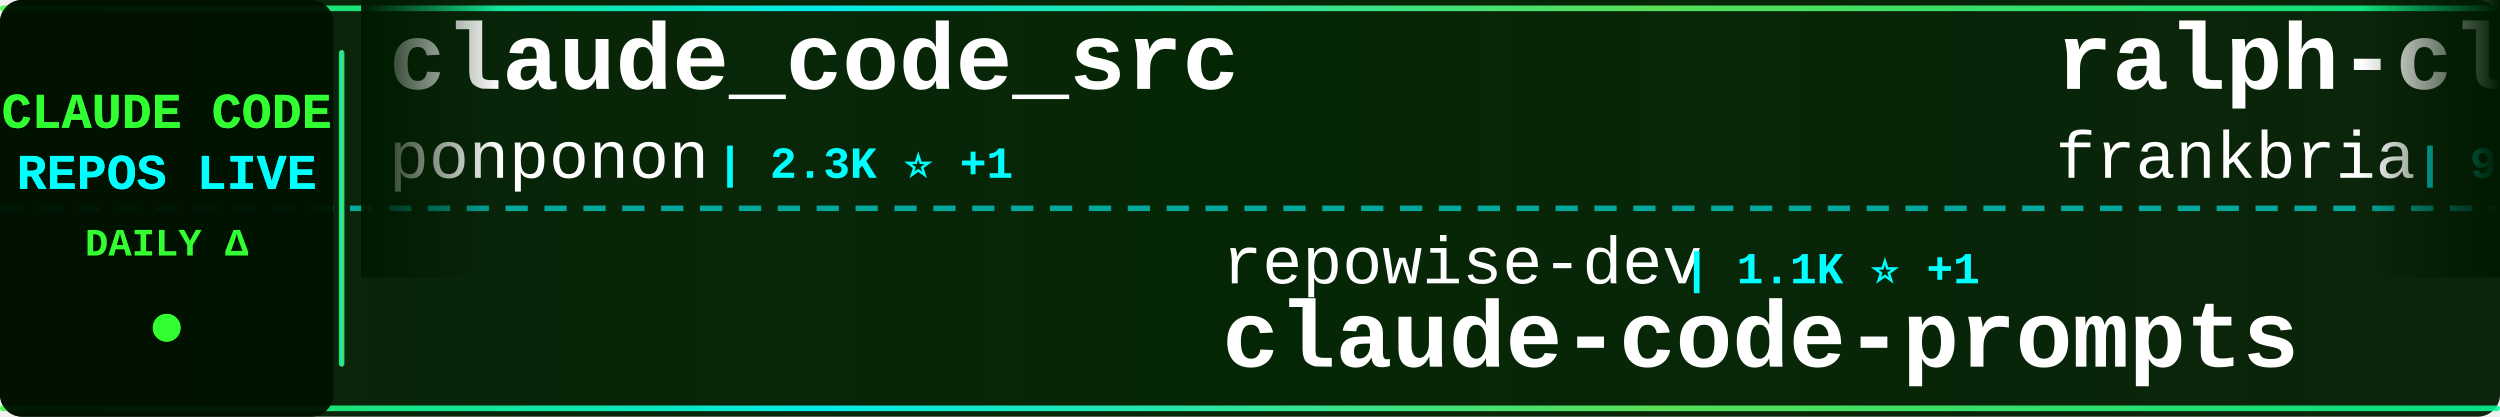
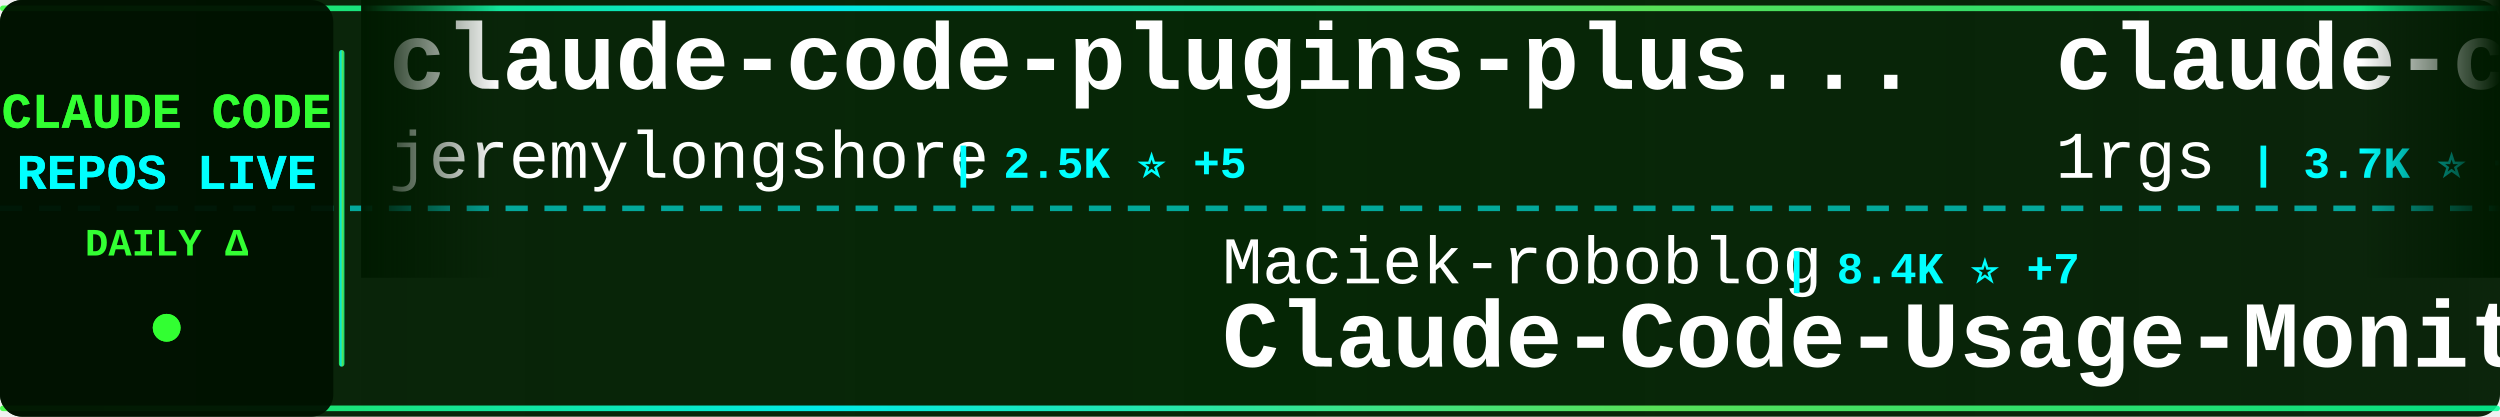
<svg xmlns="http://www.w3.org/2000/svg" width="900" height="150">
  <defs>
    <linearGradient id="tickerBg" x1="0%" y1="0%" x2="100%" y2="0%">
      <stop offset="0%" style="stop-color:#001a00;stop-opacity:0.95" />
      <stop offset="50%" style="stop-color:#002200;stop-opacity:0.98" />
      <stop offset="100%" style="stop-color:#001a00;stop-opacity:0.95" />
    </linearGradient>
    <linearGradient id="borderGrad" x1="0%" y1="0%" x2="100%" y2="0%">
      <stop offset="0%" style="stop-color:#33ff33;stop-opacity:0.85">
        <animate attributeName="stop-opacity" values="0.85;1;0.85" dur="2s" repeatCount="indefinite" />
      </stop>
      <stop offset="33%" style="stop-color:#00ffff;stop-opacity:0.9">
        <animate attributeName="stop-opacity" values="0.9;1;0.9" dur="2.2s" repeatCount="indefinite" />
      </stop>
      <stop offset="66%" style="stop-color:#66ff66;stop-opacity:0.85">
        <animate attributeName="stop-opacity" values="0.85;1;0.85" dur="1.8s" repeatCount="indefinite" />
      </stop>
      <stop offset="100%" style="stop-color:#00ff99;stop-opacity:0.85">
        <animate attributeName="stop-opacity" values="0.85;1;0.85" dur="2s" repeatCount="indefinite" />
      </stop>
    </linearGradient>
    <filter id="textGlow">
      <feGaussianBlur stdDeviation="0.1" result="coloredBlur" />
      <feMerge>
        <feMergeNode in="coloredBlur" />
        <feMergeNode in="SourceGraphic" />
      </feMerge>
    </filter>
    <filter id="metricGlow">
      <feGaussianBlur stdDeviation="0.2" result="coloredBlur" />
      <feMerge>
        <feMergeNode in="coloredBlur" />
        <feMergeNode in="SourceGraphic" />
      </feMerge>
    </filter>
    <linearGradient id="leftFade" x1="0%" y1="0%" x2="100%" y2="0%">
      <stop offset="0%" style="stop-color:#001a00;stop-opacity:1" />
      <stop offset="100%" style="stop-color:#001a00;stop-opacity:0" />
    </linearGradient>
    <linearGradient id="rightFade" x1="0%" y1="0%" x2="100%" y2="0%">
      <stop offset="0%" style="stop-color:#001a00;stop-opacity:0" />
      <stop offset="100%" style="stop-color:#001a00;stop-opacity:1" />
    </linearGradient>
  </defs>
  <rect width="900" height="150" fill="url(#tickerBg)" rx="8" />
  <rect x="0" y="2" width="900" height="2" fill="url(#borderGrad)" rx="1" />
  <rect x="0" y="146" width="900" height="2" fill="url(#borderGrad)" rx="1" />
  <line x1="0" y1="75" x2="900" y2="75" stroke="#00ffff" stroke-width="2" stroke-dasharray="8 6" opacity="0.6" />
  <rect x="0" y="0" width="120" height="150" fill="#001100" opacity="0.95" rx="8" />
  <text x="60" y="46" font-family="'Courier New', monospace" font-size="18" font-weight="bold" fill="#33ff33" text-anchor="middle" filter="url(#textGlow)">
    CLAUDE CODE
  </text>
  <text x="60" y="68" font-family="'Courier New', monospace" font-size="18" font-weight="bold" fill="#00ffff" text-anchor="middle" filter="url(#textGlow)">
    REPOS LIVE
  </text>
  <text x="60" y="92" font-family="'Courier New', monospace" font-size="14" font-weight="bold" fill="#33ff33" text-anchor="middle">
    DAILY Δ
  </text>
  <circle cx="60" cy="118" r="5" fill="#33ff33" filter="url(#metricGlow)">
    <animate attributeName="r" values="4;6;4" dur="1.5s" repeatCount="indefinite" />
    <animate attributeName="opacity" values="0.6;1;0.6" dur="1.5s" repeatCount="indefinite" />
  </circle>
  <rect x="122" y="18" width="2" height="114" fill="url(#borderGrad)" rx="1" />
  <clipPath id="tickerClip">
    <rect x="130" y="0" width="770" height="150" />
  </clipPath>
  <g clip-path="url(#tickerClip)">
    <g id="tickerItems">
      <animateTransform attributeName="transform" attributeType="XML" type="translate" from="0 0" to="-3000 0" dur="54s" repeatCount="indefinite" />
      <g transform="translate(0, 0)">
-         <text x="140" y="32" font-family="'Courier New', monospace" font-size="34" font-weight="bold" fill="#ffffff">claude_code_src</text>
-         <text x="140" y="64" font-family="'Courier New', monospace" font-size="24" font-weight="normal" fill="#ffffff" opacity="1.0">ponponon</text>
-         <text x="258" y="64" font-family="'Courier New', monospace" font-size="16" font-weight="bold" fill="#00ffff"> | 2.3K ⭐ +1</text>
+         <text x="140" y="32" font-family="'Courier New', monospace" font-size="34" font-weight="bold" fill="#ffffff">claude-code-plugins-plus...</text>
+         <text x="140" y="64" font-family="'Courier New', monospace" font-size="24" font-weight="normal" fill="#ffffff" opacity="1.0">jeremylongshore</text>
+         <text x="342" y="64" font-family="'Courier New', monospace" font-size="16" font-weight="bold" fill="#00ffff"> | 2.5K ⭐ +5</text>
      </g>
      <g transform="translate(300, 0)">
-         <text x="140" y="102" font-family="'Courier New', monospace" font-size="24" font-weight="normal" fill="#ffffff" opacity="1.0">repowise-dev</text>
-         <text x="306" y="102" font-family="'Courier New', monospace" font-size="16" font-weight="bold" fill="#00ffff"> | 1.1K ⭐ +1</text>
-         <text x="140" y="132" font-family="'Courier New', monospace" font-size="34" font-weight="bold" fill="#ffffff">claude-code-prompts</text>
+         <text x="140" y="102" font-family="'Courier New', monospace" font-size="24" font-weight="normal" fill="#ffffff" opacity="1.0">Maciek-roboblog</text>
+         <text x="342" y="102" font-family="'Courier New', monospace" font-size="16" font-weight="bold" fill="#00ffff"> | 8.4K ⭐ +7</text>
+         <text x="140" y="132" font-family="'Courier New', monospace" font-size="34" font-weight="bold" fill="#ffffff">Claude-Code-Usage-Monito...</text>
      </g>
      <g transform="translate(600, 0)">
-         <text x="140" y="32" font-family="'Courier New', monospace" font-size="34" font-weight="bold" fill="#ffffff">ralph-claude-code</text>
-         <text x="140" y="64" font-family="'Courier New', monospace" font-size="24" font-weight="normal" fill="#ffffff" opacity="1.0">frankbria</text>
-         <text x="270" y="64" font-family="'Courier New', monospace" font-size="16" font-weight="bold" fill="#00ffff"> | 9.5K ⭐ +2</text>
+         <text x="140" y="32" font-family="'Courier New', monospace" font-size="34" font-weight="bold" fill="#ffffff">claude-code-proxy</text>
+         <text x="140" y="64" font-family="'Courier New', monospace" font-size="24" font-weight="normal" fill="#ffffff" opacity="1.0">1rgs</text>
+         <text x="210" y="64" font-family="'Courier New', monospace" font-size="16" font-weight="bold" fill="#00ffff"> | 3.7K ⭐ +2</text>
      </g>
      <g transform="translate(900, 0)">
-         <text x="140" y="102" font-family="'Courier New', monospace" font-size="24" font-weight="normal" fill="#ffffff" opacity="1.0">ghuntley</text>
-         <text x="258" y="102" font-family="'Courier New', monospace" font-size="16" font-weight="bold" fill="#00ffff"> | 986 ⭐</text>
-         <text x="140" y="132" font-family="'Courier New', monospace" font-size="34" font-weight="bold" fill="#ffffff">claude-code-source-code-...</text>
+         <text x="140" y="102" font-family="'Courier New', monospace" font-size="24" font-weight="normal" fill="#ffffff" opacity="1.0">huangserva</text>
+         <text x="282" y="102" font-family="'Courier New', monospace" font-size="16" font-weight="bold" fill="#00ffff"> | 619 ⭐</text>
+         <text x="140" y="132" font-family="'Courier New', monospace" font-size="34" font-weight="bold" fill="#ffffff">claude-code-cli</text>
      </g>
      <g transform="translate(1200, 0)">
-         <text x="140" y="32" font-family="'Courier New', monospace" font-size="34" font-weight="bold" fill="#ffffff">claude-code-tips</text>
-         <text x="140" y="64" font-family="'Courier New', monospace" font-size="24" font-weight="normal" fill="#ffffff" opacity="1.0">ykdojo</text>
-         <text x="234" y="64" font-family="'Courier New', monospace" font-size="16" font-weight="bold" fill="#00ffff"> | 9.0K ⭐ +5</text>
+         <text x="140" y="32" font-family="'Courier New', monospace" font-size="34" font-weight="bold" fill="#ffffff">ECC</text>
+         <text x="140" y="64" font-family="'Courier New', monospace" font-size="24" font-weight="normal" fill="#ffffff" opacity="1.0">affaan-m</text>
+         <text x="258" y="64" font-family="'Courier New', monospace" font-size="16" font-weight="bold" fill="#00ffff"> | 226.5K ⭐ +358</text>
      </g>
      <g transform="translate(1500, 0)">
-         <text x="140" y="102" font-family="'Courier New', monospace" font-size="24" font-weight="normal" fill="#ffffff" opacity="1.0">JrCx7scC</text>
-         <text x="258" y="102" font-family="'Courier New', monospace" font-size="16" font-weight="bold" fill="#00ffff"> | 371 ⭐</text>
-         <text x="140" y="132" font-family="'Courier New', monospace" font-size="34" font-weight="bold" fill="#ffffff">claude-code-source</text>
+         <text x="140" y="102" font-family="'Courier New', monospace" font-size="24" font-weight="normal" fill="#ffffff" opacity="1.0">nicedreamzapp</text>
+         <text x="318" y="102" font-family="'Courier New', monospace" font-size="16" font-weight="bold" fill="#00ffff"> | 2.9K ⭐ +4</text>
+         <text x="140" y="132" font-family="'Courier New', monospace" font-size="34" font-weight="bold" fill="#ffffff">claude-code-local</text>
      </g>
      <g transform="translate(1800, 0)">
-         <text x="140" y="32" font-family="'Courier New', monospace" font-size="34" font-weight="bold" fill="#ffffff">claude-code-local</text>
-         <text x="140" y="64" font-family="'Courier New', monospace" font-size="24" font-weight="normal" fill="#ffffff" opacity="1.0">nicedreamzapp</text>
-         <text x="318" y="64" font-family="'Courier New', monospace" font-size="16" font-weight="bold" fill="#00ffff"> | 2.9K ⭐ +4</text>
+         <text x="140" y="32" font-family="'Courier New', monospace" font-size="34" font-weight="bold" fill="#ffffff">claude-code-source-code</text>
+         <text x="140" y="64" font-family="'Courier New', monospace" font-size="24" font-weight="normal" fill="#ffffff" opacity="1.0">777genius</text>
+         <text x="270" y="64" font-family="'Courier New', monospace" font-size="16" font-weight="bold" fill="#00ffff"> | 918 ⭐</text>
      </g>
      <g transform="translate(2100, 0)">
-         <text x="140" y="102" font-family="'Courier New', monospace" font-size="24" font-weight="normal" fill="#ffffff" opacity="1.0">777genius</text>
-         <text x="270" y="102" font-family="'Courier New', monospace" font-size="16" font-weight="bold" fill="#00ffff"> | 918 ⭐</text>
-         <text x="140" y="132" font-family="'Courier New', monospace" font-size="34" font-weight="bold" fill="#ffffff">claude-code-source-code</text>
+         <text x="140" y="102" font-family="'Courier New', monospace" font-size="24" font-weight="normal" fill="#ffffff" opacity="1.0">lorryjovens-hub</text>
+         <text x="342" y="102" font-family="'Courier New', monospace" font-size="16" font-weight="bold" fill="#00ffff"> | 1.7K ⭐ +1</text>
+         <text x="140" y="132" font-family="'Courier New', monospace" font-size="34" font-weight="bold" fill="#ffffff">claude-code-rust</text>
      </g>
      <g transform="translate(2400, 0)">
-         <text x="140" y="32" font-family="'Courier New', monospace" font-size="34" font-weight="bold" fill="#ffffff">claude-code-ultimate-gui...</text>
-         <text x="140" y="64" font-family="'Courier New', monospace" font-size="24" font-weight="normal" fill="#ffffff" opacity="1.0">FlorianBruniaux</text>
-         <text x="342" y="64" font-family="'Courier New', monospace" font-size="16" font-weight="bold" fill="#00ffff"> | 5.3K ⭐ +15</text>
+         <text x="140" y="32" font-family="'Courier New', monospace" font-size="34" font-weight="bold" fill="#ffffff">awesome-claude-code</text>
+         <text x="140" y="64" font-family="'Courier New', monospace" font-size="24" font-weight="normal" fill="#ffffff" opacity="1.0">jqueryscript</text>
+         <text x="306" y="64" font-family="'Courier New', monospace" font-size="16" font-weight="bold" fill="#00ffff"> | 458 ⭐</text>
      </g>
      <g transform="translate(2700, 0)">
-         <text x="140" y="102" font-family="'Courier New', monospace" font-size="24" font-weight="normal" fill="#ffffff" opacity="1.0">anthropics</text>
-         <text x="282" y="102" font-family="'Courier New', monospace" font-size="16" font-weight="bold" fill="#00ffff"> | 8.3K ⭐ +11</text>
-         <text x="140" y="132" font-family="'Courier New', monospace" font-size="34" font-weight="bold" fill="#ffffff">claude-code-action</text>
+         <text x="140" y="102" font-family="'Courier New', monospace" font-size="24" font-weight="normal" fill="#ffffff" opacity="1.0">darcyegb</text>
+         <text x="258" y="102" font-family="'Courier New', monospace" font-size="16" font-weight="bold" fill="#00ffff"> | 743 ⭐</text>
+         <text x="140" y="132" font-family="'Courier New', monospace" font-size="34" font-weight="bold" fill="#ffffff">ClaudeCodeAgents</text>
      </g>
      <g transform="translate(3000, 0)">
-         <text x="140" y="32" font-family="'Courier New', monospace" font-size="34" font-weight="bold" fill="#ffffff">claude_code_src</text>
-         <text x="140" y="64" font-family="'Courier New', monospace" font-size="24" font-weight="normal" fill="#ffffff" opacity="1.0">ponponon</text>
-         <text x="258" y="64" font-family="'Courier New', monospace" font-size="16" font-weight="bold" fill="#00ffff"> | 2.3K ⭐ +1</text>
+         <text x="140" y="32" font-family="'Courier New', monospace" font-size="34" font-weight="bold" fill="#ffffff">claude-code-plugins-plus...</text>
+         <text x="140" y="64" font-family="'Courier New', monospace" font-size="24" font-weight="normal" fill="#ffffff" opacity="1.0">jeremylongshore</text>
+         <text x="342" y="64" font-family="'Courier New', monospace" font-size="16" font-weight="bold" fill="#00ffff"> | 2.5K ⭐ +5</text>
      </g>
      <g transform="translate(3300, 0)">
-         <text x="140" y="102" font-family="'Courier New', monospace" font-size="24" font-weight="normal" fill="#ffffff" opacity="1.0">repowise-dev</text>
-         <text x="306" y="102" font-family="'Courier New', monospace" font-size="16" font-weight="bold" fill="#00ffff"> | 1.1K ⭐ +1</text>
-         <text x="140" y="132" font-family="'Courier New', monospace" font-size="34" font-weight="bold" fill="#ffffff">claude-code-prompts</text>
+         <text x="140" y="102" font-family="'Courier New', monospace" font-size="24" font-weight="normal" fill="#ffffff" opacity="1.0">Maciek-roboblog</text>
+         <text x="342" y="102" font-family="'Courier New', monospace" font-size="16" font-weight="bold" fill="#00ffff"> | 8.4K ⭐ +7</text>
+         <text x="140" y="132" font-family="'Courier New', monospace" font-size="34" font-weight="bold" fill="#ffffff">Claude-Code-Usage-Monito...</text>
      </g>
      <g transform="translate(3600, 0)">
-         <text x="140" y="32" font-family="'Courier New', monospace" font-size="34" font-weight="bold" fill="#ffffff">ralph-claude-code</text>
-         <text x="140" y="64" font-family="'Courier New', monospace" font-size="24" font-weight="normal" fill="#ffffff" opacity="1.0">frankbria</text>
-         <text x="270" y="64" font-family="'Courier New', monospace" font-size="16" font-weight="bold" fill="#00ffff"> | 9.5K ⭐ +2</text>
+         <text x="140" y="32" font-family="'Courier New', monospace" font-size="34" font-weight="bold" fill="#ffffff">claude-code-proxy</text>
+         <text x="140" y="64" font-family="'Courier New', monospace" font-size="24" font-weight="normal" fill="#ffffff" opacity="1.0">1rgs</text>
+         <text x="210" y="64" font-family="'Courier New', monospace" font-size="16" font-weight="bold" fill="#00ffff"> | 3.7K ⭐ +2</text>
      </g>
      <g transform="translate(3900, 0)">
-         <text x="140" y="102" font-family="'Courier New', monospace" font-size="24" font-weight="normal" fill="#ffffff" opacity="1.0">ghuntley</text>
-         <text x="258" y="102" font-family="'Courier New', monospace" font-size="16" font-weight="bold" fill="#00ffff"> | 986 ⭐</text>
-         <text x="140" y="132" font-family="'Courier New', monospace" font-size="34" font-weight="bold" fill="#ffffff">claude-code-source-code-...</text>
+         <text x="140" y="102" font-family="'Courier New', monospace" font-size="24" font-weight="normal" fill="#ffffff" opacity="1.0">huangserva</text>
+         <text x="282" y="102" font-family="'Courier New', monospace" font-size="16" font-weight="bold" fill="#00ffff"> | 619 ⭐</text>
+         <text x="140" y="132" font-family="'Courier New', monospace" font-size="34" font-weight="bold" fill="#ffffff">claude-code-cli</text>
      </g>
    </g>
  </g>
  <rect x="130" y="0" width="50" height="100" fill="url(#leftFade)" />
  <rect x="850" y="0" width="50" height="100" fill="url(#rightFade)" />
</svg>
